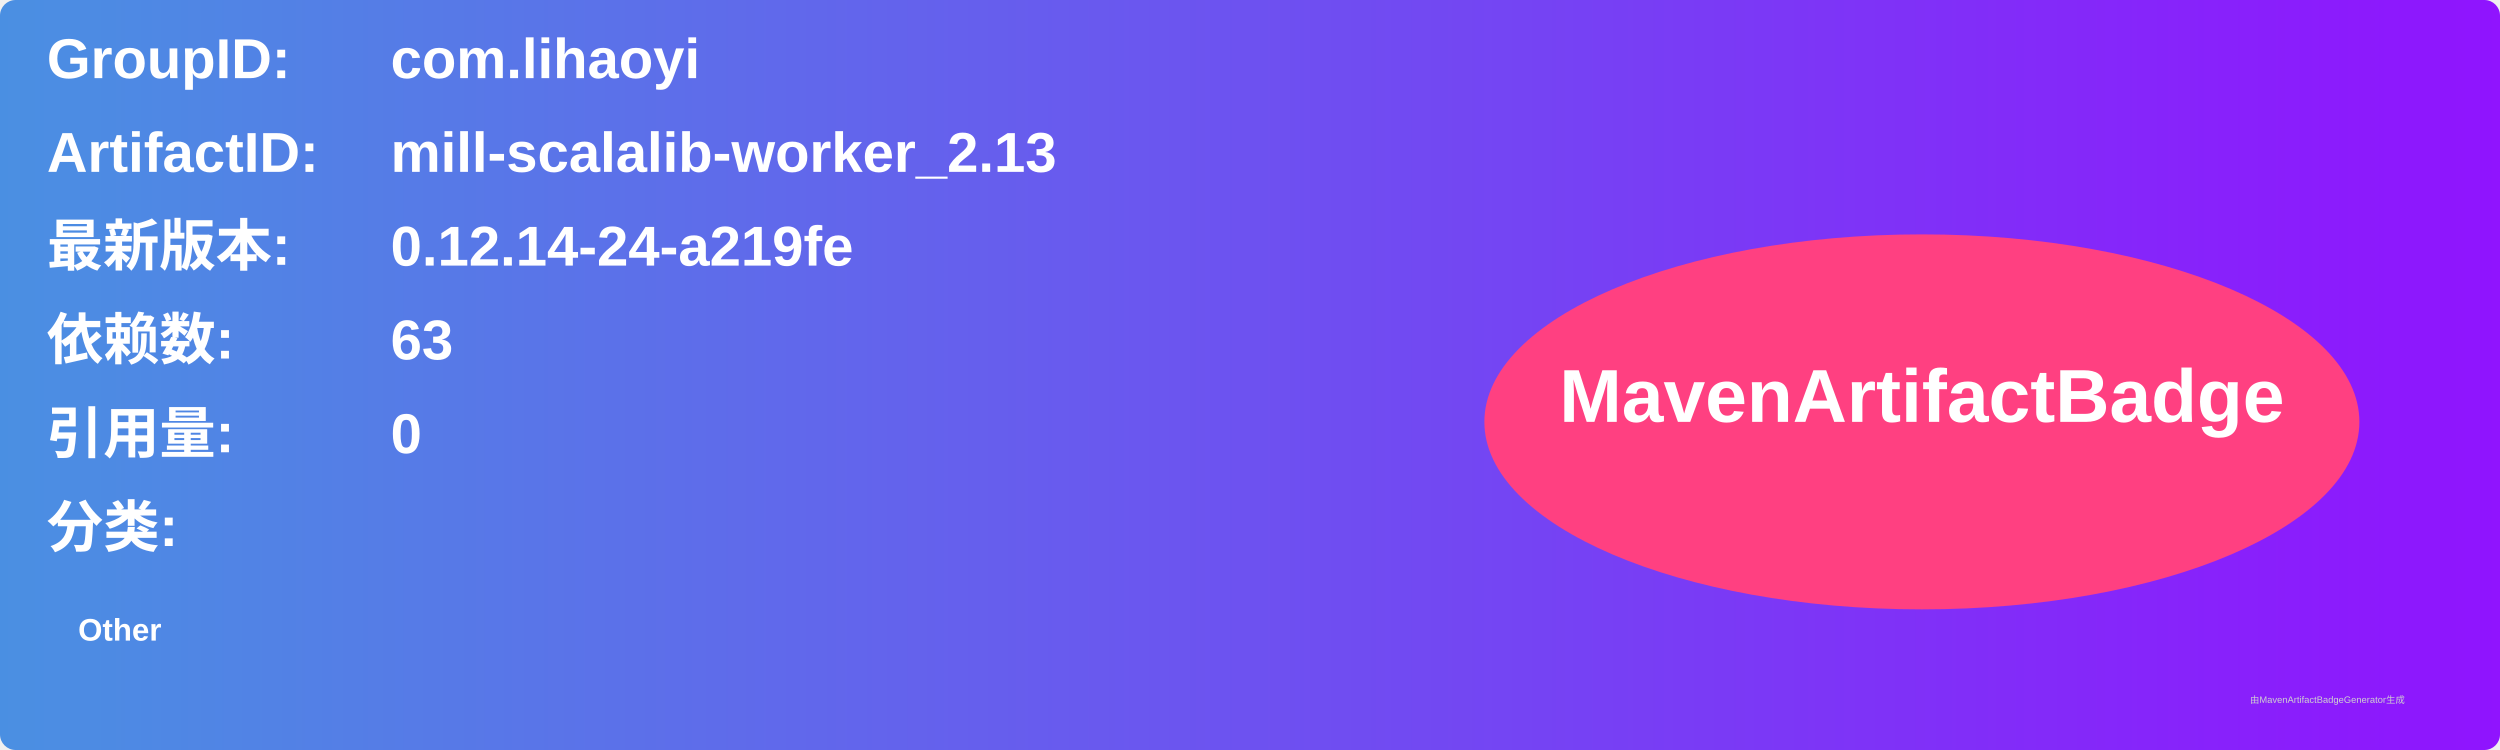
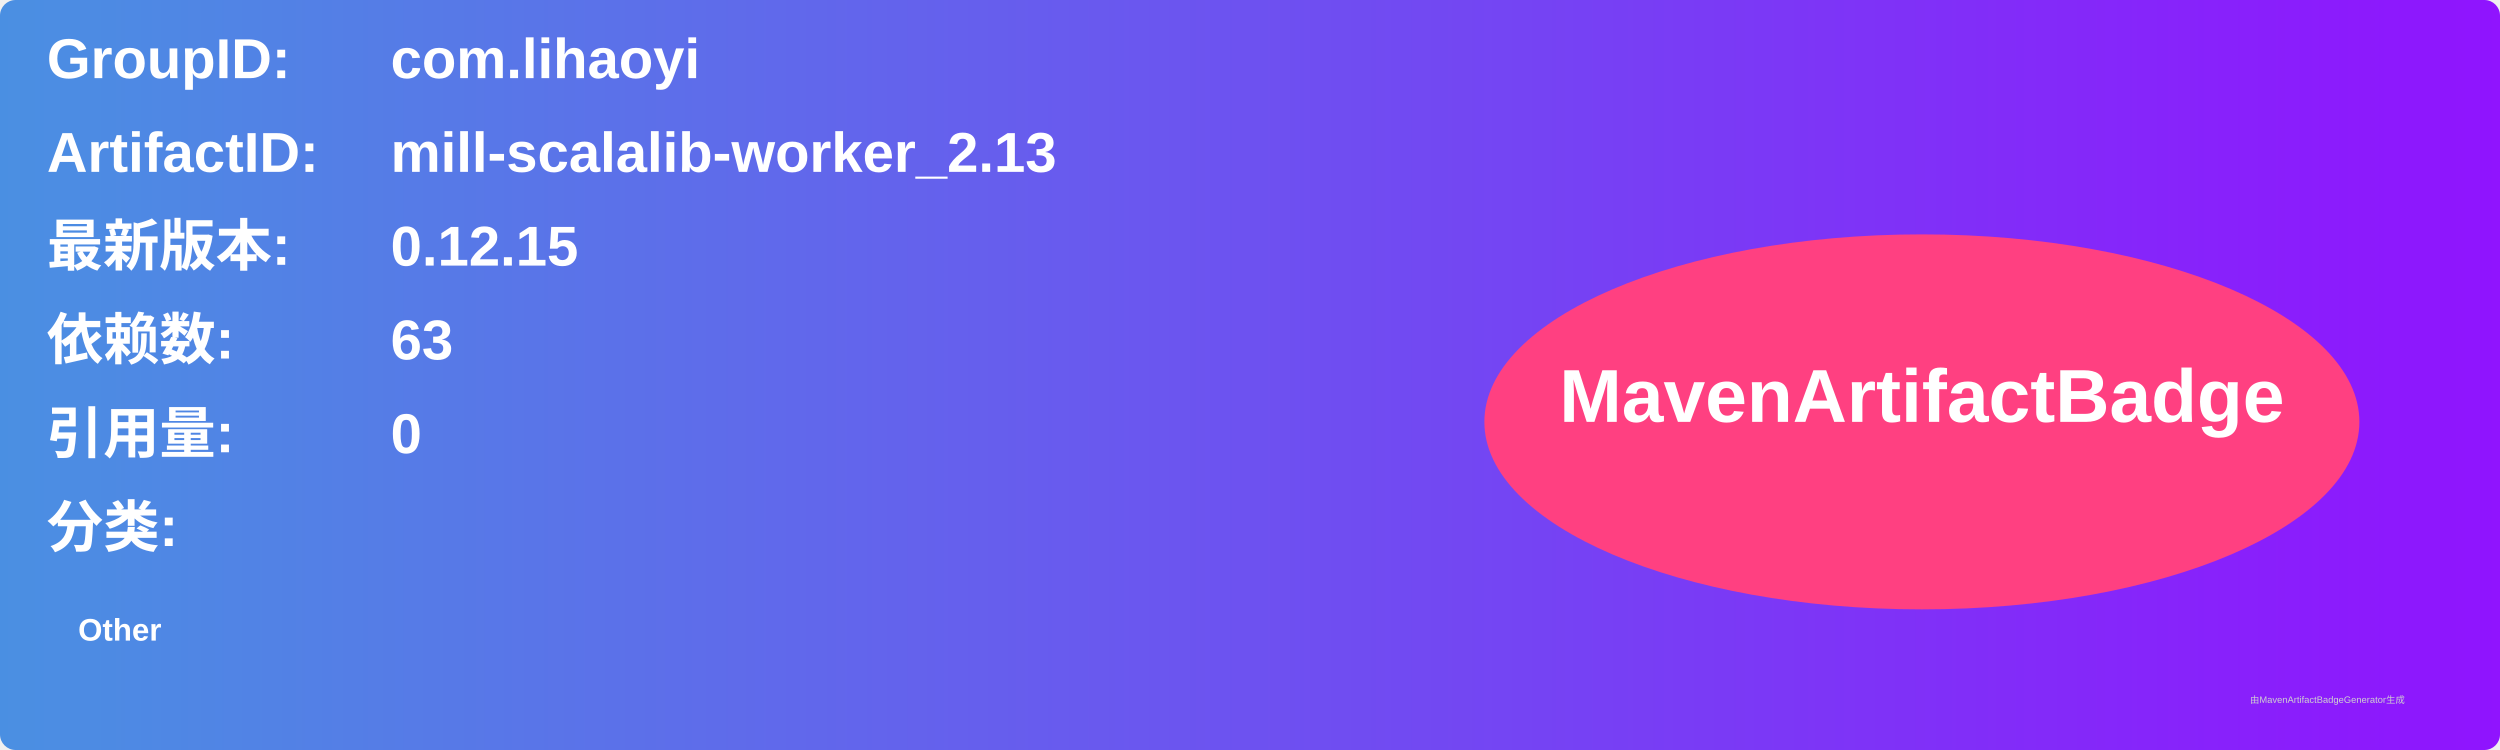
<svg xmlns="http://www.w3.org/2000/svg" width="800" height="240" viewBox="0 0 800 240">
  <linearGradient id="grad" x1="0%" y1="0%" x2="100%" y2="0%">
    <stop offset="0%" stop-color="#4a90e2" />
    <stop offset="100%" stop-color="#9013fe" />
  </linearGradient>
  <rect width="100%" height="100%" rx="5" ry="5" fill="url(#grad)" />
  <g transform="translate(15, 15)">
    <text x="0" y="10" font-family="Arial" font-size="18" fill="white" font-weight="bold" width="260">GroupID:</text>
    <text x="110" y="10" font-family="Arial" font-size="18" fill="white" font-weight="bold" width="460">com.lihaoyi</text>
    <text x="0" y="40" font-family="Arial" font-size="18" fill="white" font-weight="bold" width="260">ArtifactID:</text>
    <text x="110" y="40" font-family="Arial" font-size="18" fill="white" font-weight="bold" width="460">mill-scalalib-worker_2.13</text>
    <text x="0" y="70" font-family="Arial" font-size="18" fill="white" font-weight="bold">最新版本:</text>
    <text x="110" y="70" font-family="Arial" font-size="18" fill="white" font-weight="bold">
-       <tspan font-weight="bold">0.12.14-24-a219fe</tspan>
+       <tspan font-weight="bold">0.12.15</tspan>
    </text>
    <text x="0" y="100" font-family="Arial" font-size="18" fill="white" font-weight="bold">依赖数: </text>
    <text x="110" y="100" font-family="Arial" font-size="18" fill="white">
      <tspan font-weight="bold">63</tspan>
    </text>
    <text x="0" y="130" font-family="Arial" font-size="18" fill="white" font-weight="bold">引用量: </text>
    <text x="110" y="130" font-family="Arial" font-size="18" fill="white">
      <tspan font-weight="bold">0</tspan>
    </text>
    <text x="0" y="160" font-family="Arial" font-size="18" fill="white" font-weight="bold">分类:</text>
    <text x="10" y="190" font-family="Arial" font-size="10" fill="white">
      <tspan font-weight="bold">Other</tspan>
    </text>
    <ellipse cx="600" cy="120" rx="140" ry="60" fill="#ff4081" />
    <text x="600" y="120" text-anchor="middle" font-family="Arial" font-size="24" fill="white" font-weight="bold">MavenArtifactBadge</text>
  </g>
  <text x="720" y="225" font-family="Arial" font-size="3" fill="#d0d0d0">由MavenArtifactBadgeGenerator生成</text>
</svg>
